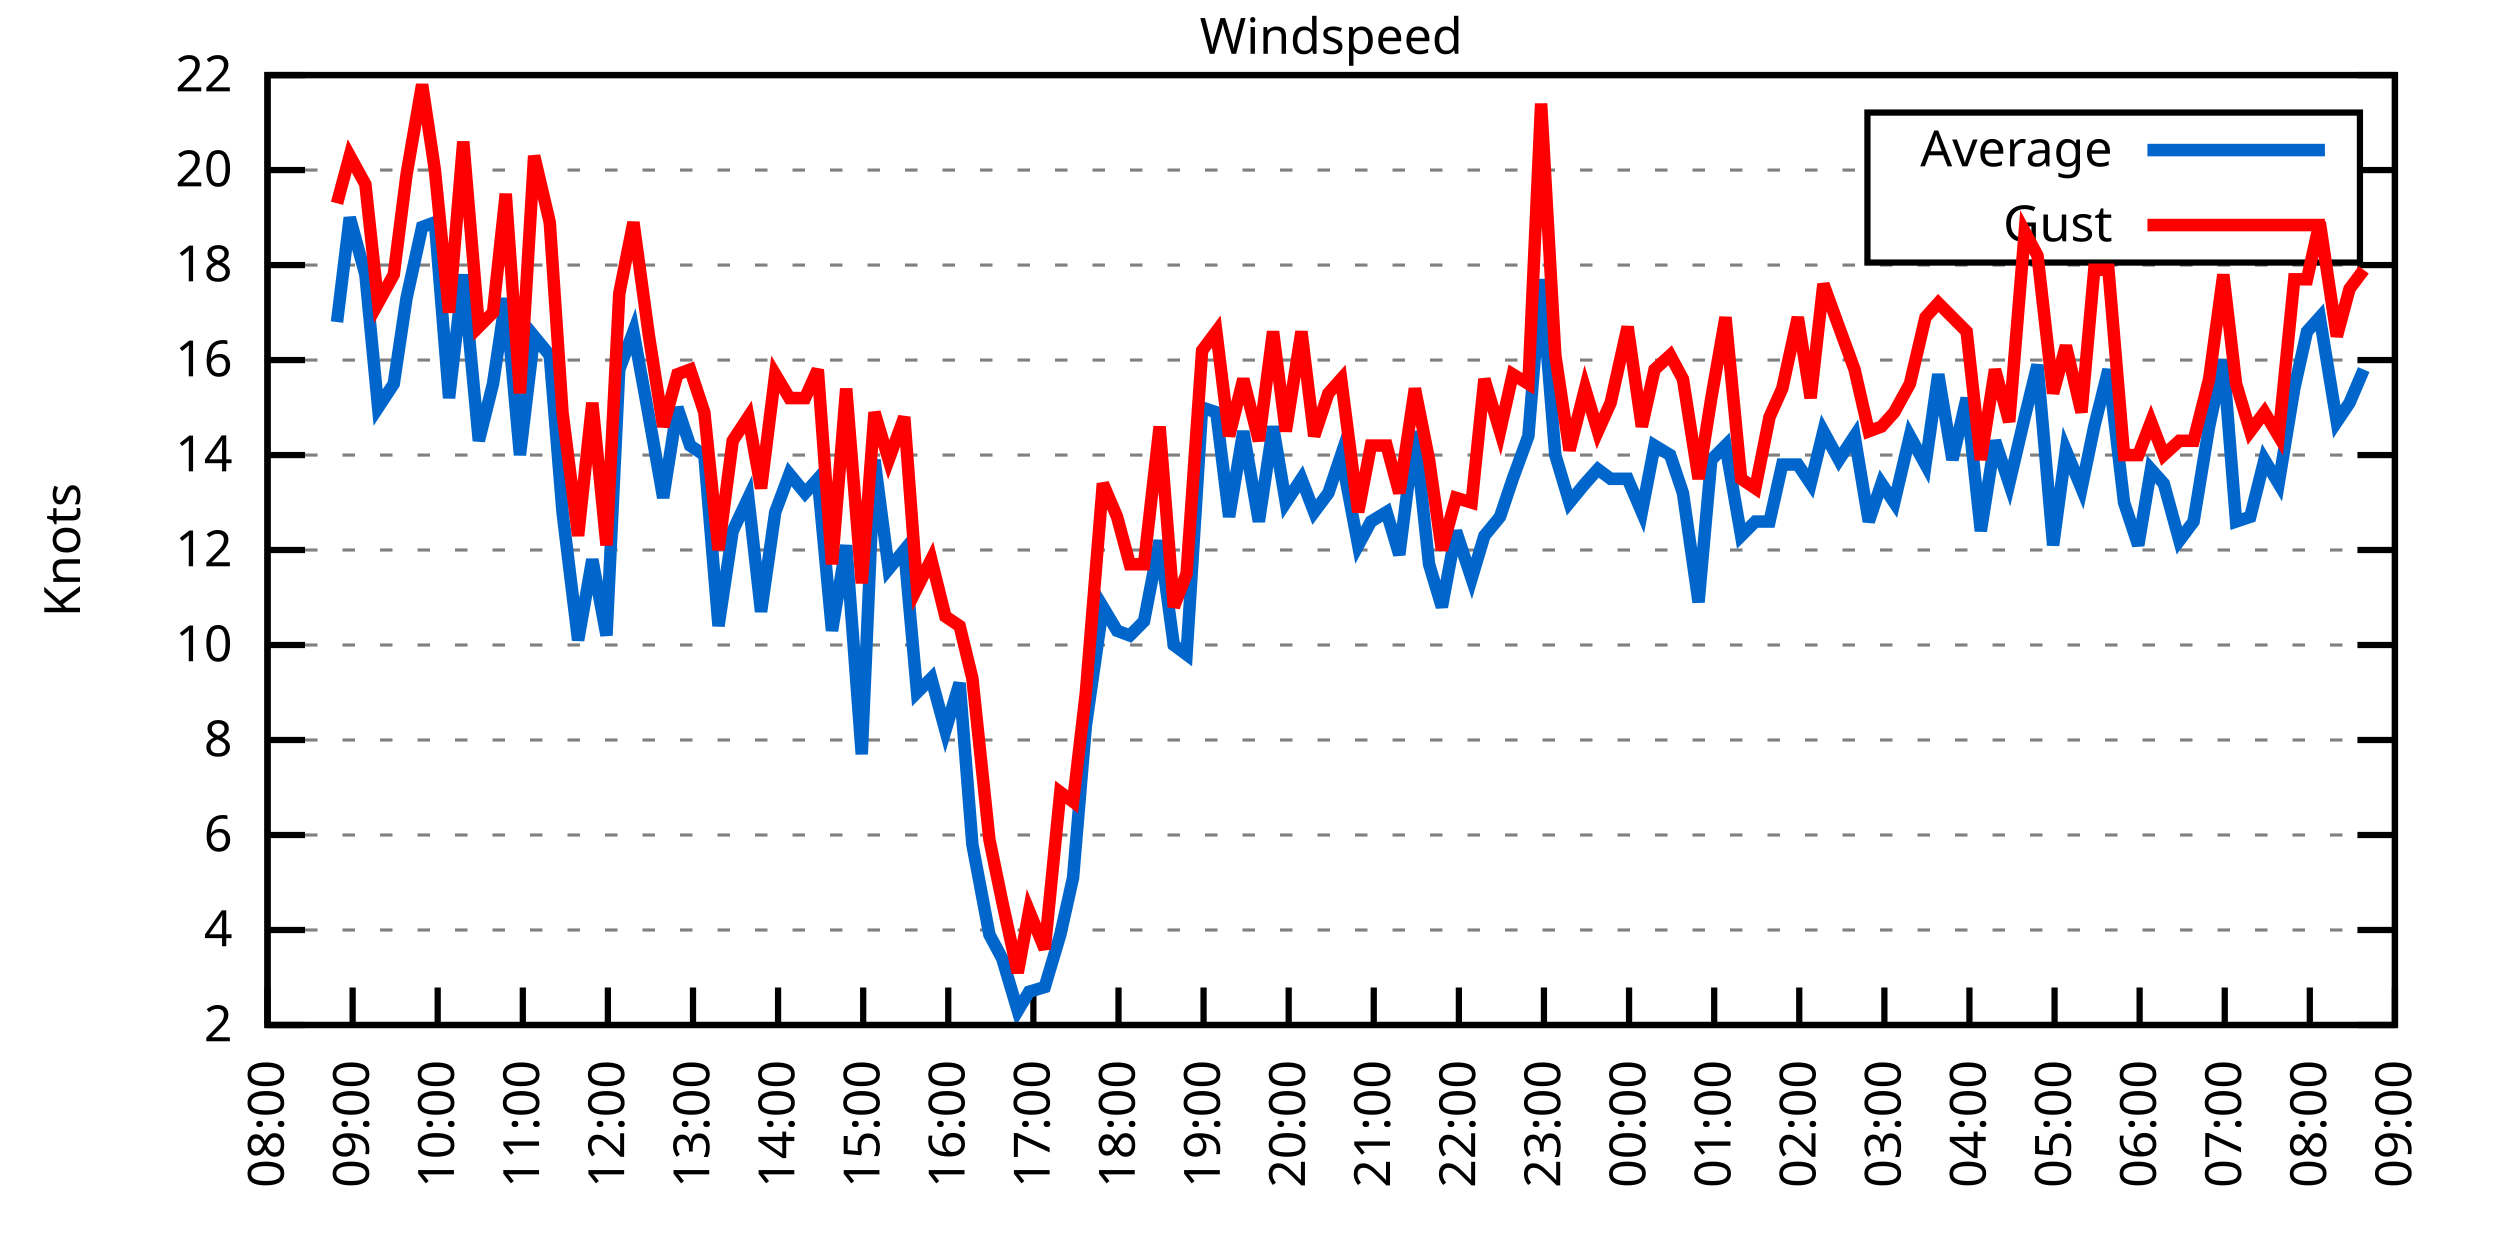
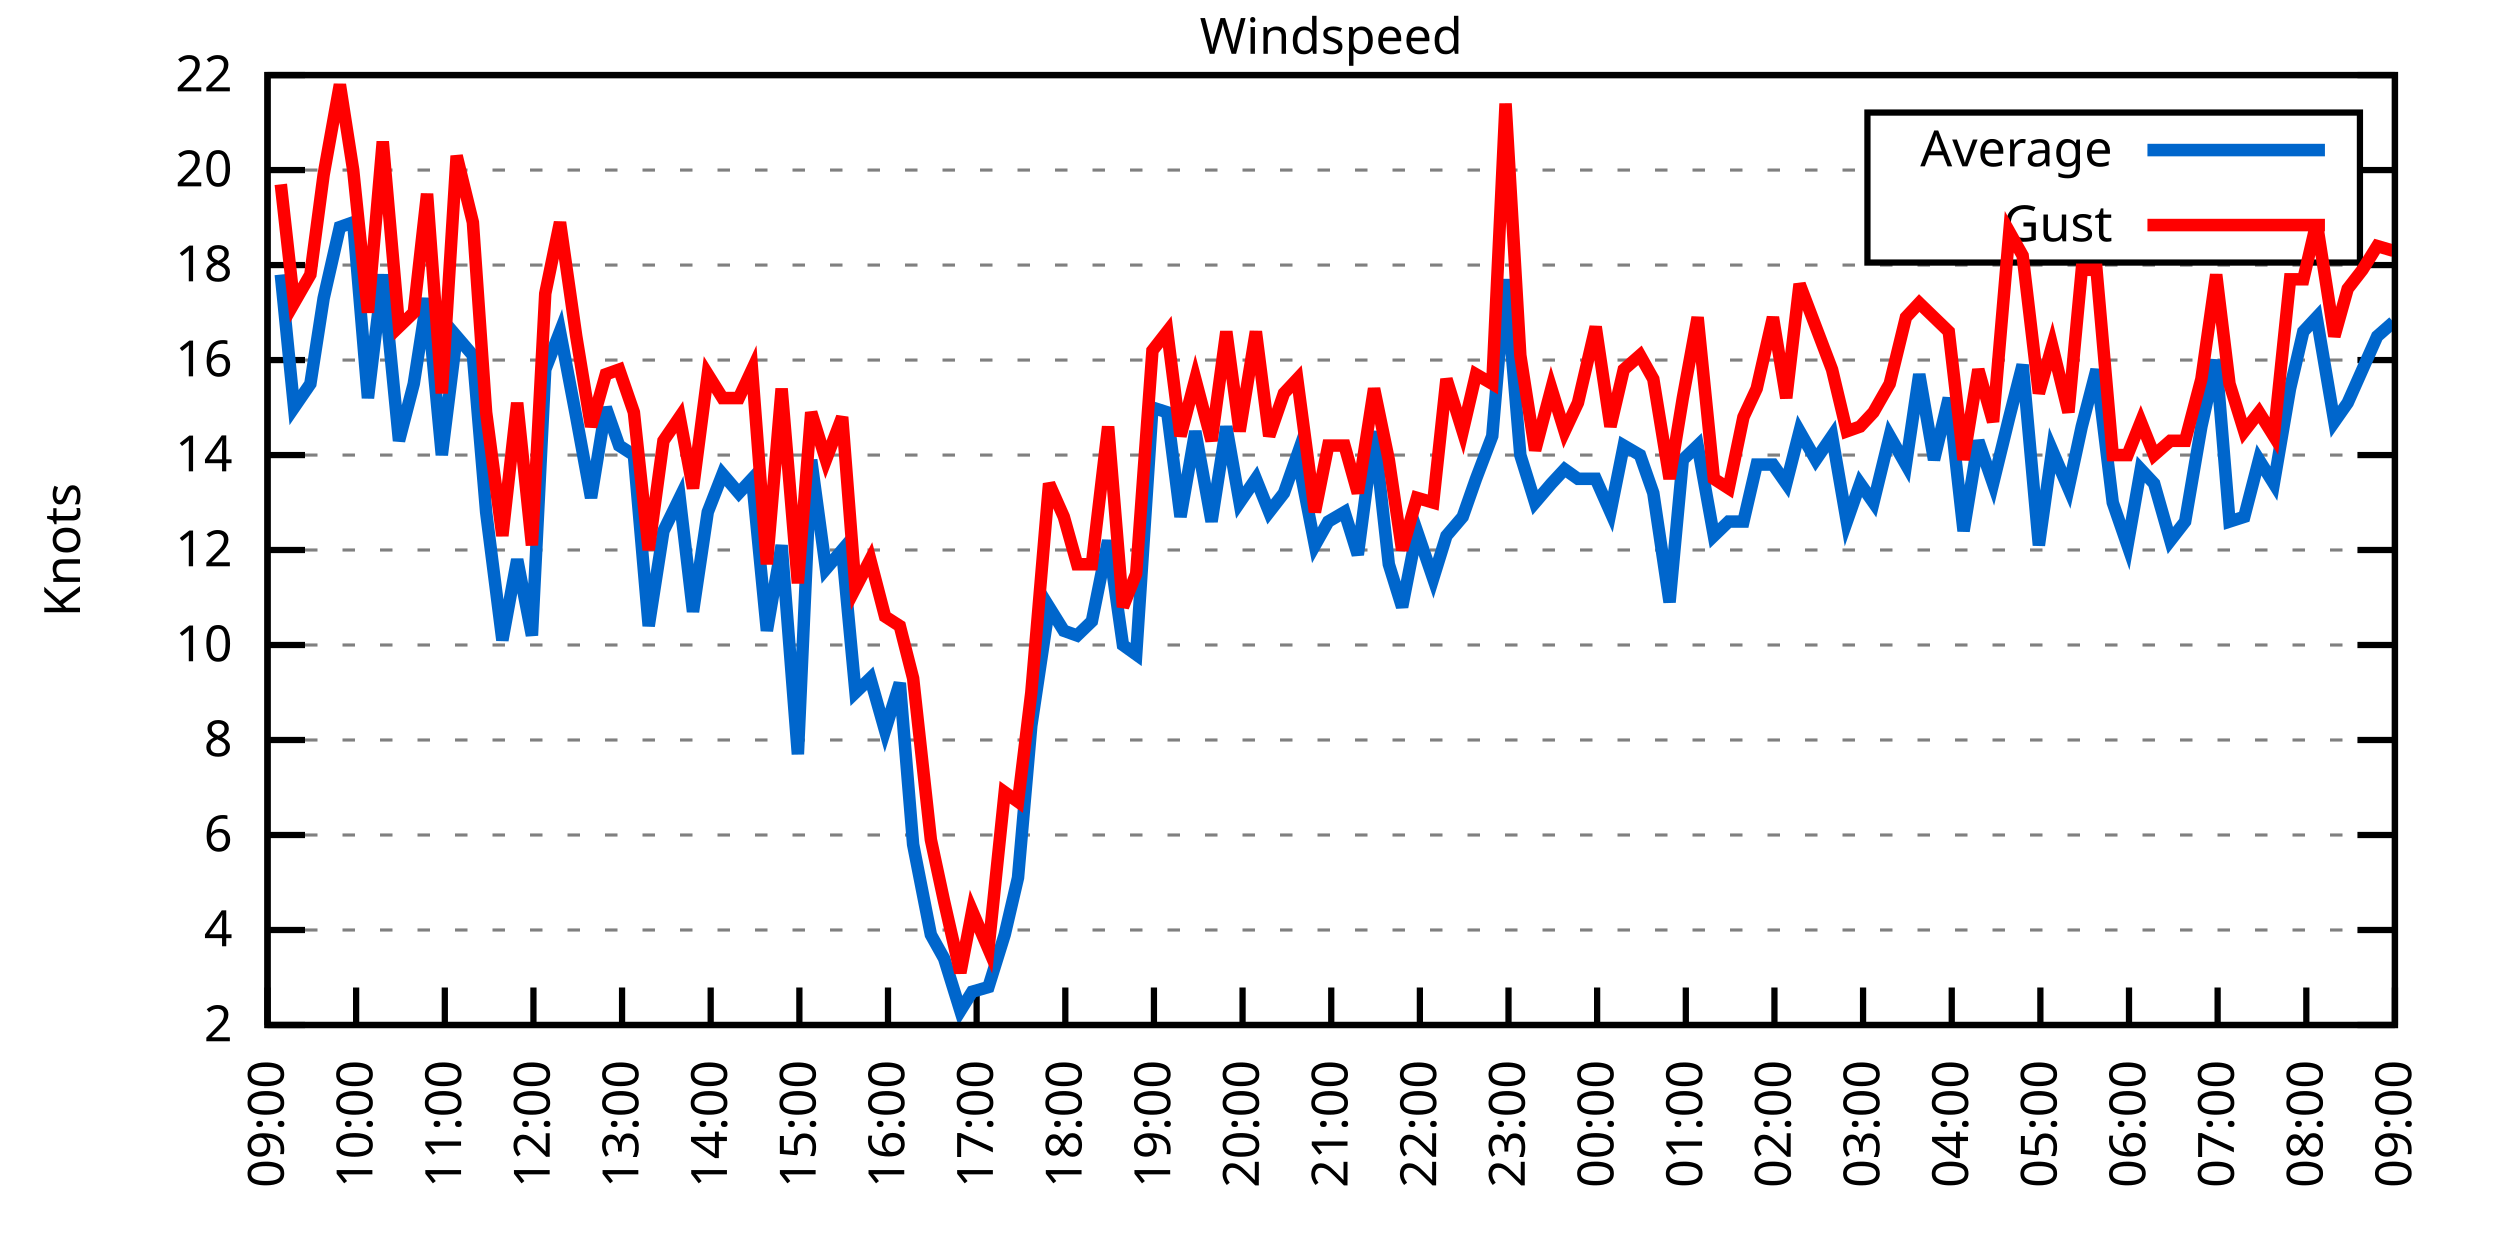
<svg xmlns="http://www.w3.org/2000/svg" xmlns:xlink="http://www.w3.org/1999/xlink" width="400" height="200" viewBox="0 0 400 200">
  <g id="gnuplot_canvas">
    <rect x="0" y="0" width="400" height="200" fill="none" />
    <defs>
      <circle id="gpDot" r="0.5" stroke-width="0.5" stroke="currentColor" />
      <path id="gpPt0" stroke-width="0.333" stroke="currentColor" d="M-1,0 h2 M0,-1 v2" />
      <path id="gpPt1" stroke-width="0.333" stroke="currentColor" d="M-1,-1 L1,1 M1,-1 L-1,1" />
      <path id="gpPt2" stroke-width="0.333" stroke="currentColor" d="M-1,0 L1,0 M0,-1 L0,1 M-1,-1 L1,1 M-1,1 L1,-1" />
      <rect id="gpPt3" stroke-width="0.333" stroke="currentColor" x="-1" y="-1" width="2" height="2" />
      <rect id="gpPt4" stroke-width="0.333" stroke="currentColor" fill="currentColor" x="-1" y="-1" width="2" height="2" />
      <circle id="gpPt5" stroke-width="0.333" stroke="currentColor" cx="0" cy="0" r="1" />
      <use xlink:href="#gpPt5" id="gpPt6" fill="currentColor" stroke="none" />
      <path id="gpPt7" stroke-width="0.333" stroke="currentColor" d="M0,-1.33 L-1.33,0.67 L1.33,0.67 z" />
      <use xlink:href="#gpPt7" id="gpPt8" fill="currentColor" stroke="none" />
      <use xlink:href="#gpPt7" id="gpPt9" stroke="currentColor" transform="rotate(180)" />
      <use xlink:href="#gpPt9" id="gpPt10" fill="currentColor" stroke="none" />
      <use xlink:href="#gpPt3" id="gpPt11" stroke="currentColor" transform="rotate(45)" />
      <use xlink:href="#gpPt11" id="gpPt12" fill="currentColor" stroke="none" />
      <path id="gpPt13" stroke-width="0.333" stroke="currentColor" d="M0,1.330 L1.265,0.411 L0.782,-1.067 L-0.782,-1.076 L-1.265,0.411 z" />
      <use xlink:href="#gpPt13" id="gpPt14" fill="currentColor" stroke="none" />
      <filter id="textbox" filterUnits="objectBoundingBox" x="0" y="0" height="1" width="1">
        <feFlood flood-color="white" flood-opacity="1" result="bgnd" />
        <feComposite in="SourceGraphic" in2="bgnd" operator="atop" />
      </filter>
      <filter id="greybox" filterUnits="objectBoundingBox" x="0" y="0" height="1" width="1">
        <feFlood flood-color="lightgrey" flood-opacity="1" result="grey" />
        <feComposite in="SourceGraphic" in2="grey" operator="atop" />
      </filter>
    </defs>
    <g fill="none" color="white" stroke="currentColor" stroke-width="1.00" stroke-linecap="butt" stroke-linejoin="miter">
</g>
    <g fill="none" color="black" stroke="currentColor" stroke-width="1.00" stroke-linecap="butt" stroke-linejoin="miter">
      <g stroke="none" shape-rendering="crispEdges">
        <polygon fill="rgb(255, 255, 255)" points="42.80,164.00 383.18,164.00 383.18,12.02 42.80,12.02 " />
      </g>
    </g>
    <g fill="none" color="black" stroke="currentColor" stroke-width="1.00" stroke-linecap="butt" stroke-linejoin="miter">
</g>
    <g fill="none" color="black" stroke="black" stroke-width="0.50" stroke-linecap="butt" stroke-linejoin="miter">
</g>
    <g fill="none" color="gray" stroke="currentColor" stroke-width="0.50" stroke-linecap="butt" stroke-linejoin="miter">
      <path stroke="gray" stroke-dasharray="2,4" class="gridline" d="M42.80,164.00 L383.19,164.00  " />
    </g>
    <g fill="none" color="gray" stroke="gray" stroke-width="1.00" stroke-linecap="butt" stroke-linejoin="miter">
</g>
    <g fill="none" color="black" stroke="currentColor" stroke-width="1.00" stroke-linecap="butt" stroke-linejoin="miter">
      <path stroke="black" d="M42.80,164.00 L48.80,164.00 M383.19,164.00 L377.19,164.00  " />
      <g transform="translate(37.20,166.60)" stroke="none" fill="black" font-family="Sans" font-size="8.00" text-anchor="end">
        <text>
          <tspan font-family="Sans"> 2</tspan>
        </text>
      </g>
    </g>
    <g fill="none" color="black" stroke="currentColor" stroke-width="1.00" stroke-linecap="butt" stroke-linejoin="miter">
</g>
    <g fill="none" color="black" stroke="black" stroke-width="0.50" stroke-linecap="butt" stroke-linejoin="miter">
</g>
    <g fill="none" color="gray" stroke="currentColor" stroke-width="0.50" stroke-linecap="butt" stroke-linejoin="miter">
      <path stroke="gray" stroke-dasharray="2,4" class="gridline" d="M42.80,148.80 L383.19,148.80  " />
    </g>
    <g fill="none" color="gray" stroke="gray" stroke-width="1.00" stroke-linecap="butt" stroke-linejoin="miter">
</g>
    <g fill="none" color="black" stroke="currentColor" stroke-width="1.00" stroke-linecap="butt" stroke-linejoin="miter">
      <path stroke="black" d="M42.80,148.80 L48.80,148.80 M383.19,148.80 L377.19,148.80  " />
      <g transform="translate(37.20,151.40)" stroke="none" fill="black" font-family="Sans" font-size="8.00" text-anchor="end">
        <text>
          <tspan font-family="Sans"> 4</tspan>
        </text>
      </g>
    </g>
    <g fill="none" color="black" stroke="currentColor" stroke-width="1.00" stroke-linecap="butt" stroke-linejoin="miter">
</g>
    <g fill="none" color="black" stroke="black" stroke-width="0.50" stroke-linecap="butt" stroke-linejoin="miter">
</g>
    <g fill="none" color="gray" stroke="currentColor" stroke-width="0.50" stroke-linecap="butt" stroke-linejoin="miter">
      <path stroke="gray" stroke-dasharray="2,4" class="gridline" d="M42.80,133.60 L383.19,133.60  " />
    </g>
    <g fill="none" color="gray" stroke="gray" stroke-width="1.00" stroke-linecap="butt" stroke-linejoin="miter">
</g>
    <g fill="none" color="black" stroke="currentColor" stroke-width="1.00" stroke-linecap="butt" stroke-linejoin="miter">
      <path stroke="black" d="M42.80,133.60 L48.80,133.60 M383.19,133.60 L377.19,133.60  " />
      <g transform="translate(37.20,136.20)" stroke="none" fill="black" font-family="Sans" font-size="8.00" text-anchor="end">
        <text>
          <tspan font-family="Sans"> 6</tspan>
        </text>
      </g>
    </g>
    <g fill="none" color="black" stroke="currentColor" stroke-width="1.00" stroke-linecap="butt" stroke-linejoin="miter">
</g>
    <g fill="none" color="black" stroke="black" stroke-width="0.50" stroke-linecap="butt" stroke-linejoin="miter">
</g>
    <g fill="none" color="gray" stroke="currentColor" stroke-width="0.50" stroke-linecap="butt" stroke-linejoin="miter">
      <path stroke="gray" stroke-dasharray="2,4" class="gridline" d="M42.80,118.40 L383.19,118.40  " />
    </g>
    <g fill="none" color="gray" stroke="gray" stroke-width="1.00" stroke-linecap="butt" stroke-linejoin="miter">
</g>
    <g fill="none" color="black" stroke="currentColor" stroke-width="1.00" stroke-linecap="butt" stroke-linejoin="miter">
      <path stroke="black" d="M42.80,118.40 L48.80,118.40 M383.19,118.40 L377.19,118.40  " />
      <g transform="translate(37.20,121.00)" stroke="none" fill="black" font-family="Sans" font-size="8.00" text-anchor="end">
        <text>
          <tspan font-family="Sans"> 8</tspan>
        </text>
      </g>
    </g>
    <g fill="none" color="black" stroke="currentColor" stroke-width="1.00" stroke-linecap="butt" stroke-linejoin="miter">
</g>
    <g fill="none" color="black" stroke="black" stroke-width="0.50" stroke-linecap="butt" stroke-linejoin="miter">
</g>
    <g fill="none" color="gray" stroke="currentColor" stroke-width="0.50" stroke-linecap="butt" stroke-linejoin="miter">
      <path stroke="gray" stroke-dasharray="2,4" class="gridline" d="M42.80,103.20 L383.19,103.20  " />
    </g>
    <g fill="none" color="gray" stroke="gray" stroke-width="1.00" stroke-linecap="butt" stroke-linejoin="miter">
</g>
    <g fill="none" color="black" stroke="currentColor" stroke-width="1.00" stroke-linecap="butt" stroke-linejoin="miter">
      <path stroke="black" d="M42.80,103.20 L48.80,103.20 M383.19,103.20 L377.19,103.20  " />
      <g transform="translate(37.20,105.80)" stroke="none" fill="black" font-family="Sans" font-size="8.00" text-anchor="end">
        <text>
          <tspan font-family="Sans"> 10</tspan>
        </text>
      </g>
    </g>
    <g fill="none" color="black" stroke="currentColor" stroke-width="1.00" stroke-linecap="butt" stroke-linejoin="miter">
</g>
    <g fill="none" color="black" stroke="black" stroke-width="0.50" stroke-linecap="butt" stroke-linejoin="miter">
</g>
    <g fill="none" color="gray" stroke="currentColor" stroke-width="0.50" stroke-linecap="butt" stroke-linejoin="miter">
      <path stroke="gray" stroke-dasharray="2,4" class="gridline" d="M42.80,88.00 L383.19,88.00  " />
    </g>
    <g fill="none" color="gray" stroke="gray" stroke-width="1.00" stroke-linecap="butt" stroke-linejoin="miter">
</g>
    <g fill="none" color="black" stroke="currentColor" stroke-width="1.00" stroke-linecap="butt" stroke-linejoin="miter">
      <path stroke="black" d="M42.80,88.00 L48.80,88.00 M383.19,88.00 L377.19,88.00  " />
      <g transform="translate(37.20,90.60)" stroke="none" fill="black" font-family="Sans" font-size="8.00" text-anchor="end">
        <text>
          <tspan font-family="Sans"> 12</tspan>
        </text>
      </g>
    </g>
    <g fill="none" color="black" stroke="currentColor" stroke-width="1.00" stroke-linecap="butt" stroke-linejoin="miter">
</g>
    <g fill="none" color="black" stroke="black" stroke-width="0.50" stroke-linecap="butt" stroke-linejoin="miter">
</g>
    <g fill="none" color="gray" stroke="currentColor" stroke-width="0.50" stroke-linecap="butt" stroke-linejoin="miter">
      <path stroke="gray" stroke-dasharray="2,4" class="gridline" d="M42.80,72.81 L383.19,72.81  " />
    </g>
    <g fill="none" color="gray" stroke="gray" stroke-width="1.00" stroke-linecap="butt" stroke-linejoin="miter">
</g>
    <g fill="none" color="black" stroke="currentColor" stroke-width="1.00" stroke-linecap="butt" stroke-linejoin="miter">
      <path stroke="black" d="M42.80,72.81 L48.80,72.81 M383.19,72.81 L377.19,72.81  " />
      <g transform="translate(37.20,75.41)" stroke="none" fill="black" font-family="Sans" font-size="8.00" text-anchor="end">
        <text>
          <tspan font-family="Sans"> 14</tspan>
        </text>
      </g>
    </g>
    <g fill="none" color="black" stroke="currentColor" stroke-width="1.00" stroke-linecap="butt" stroke-linejoin="miter">
</g>
    <g fill="none" color="black" stroke="black" stroke-width="0.50" stroke-linecap="butt" stroke-linejoin="miter">
</g>
    <g fill="none" color="gray" stroke="currentColor" stroke-width="0.50" stroke-linecap="butt" stroke-linejoin="miter">
      <path stroke="gray" stroke-dasharray="2,4" class="gridline" d="M42.80,57.61 L383.19,57.61  " />
    </g>
    <g fill="none" color="gray" stroke="gray" stroke-width="1.00" stroke-linecap="butt" stroke-linejoin="miter">
</g>
    <g fill="none" color="black" stroke="currentColor" stroke-width="1.00" stroke-linecap="butt" stroke-linejoin="miter">
      <path stroke="black" d="M42.80,57.61 L48.80,57.61 M383.19,57.61 L377.19,57.61  " />
      <g transform="translate(37.20,60.21)" stroke="none" fill="black" font-family="Sans" font-size="8.00" text-anchor="end">
        <text>
          <tspan font-family="Sans"> 16</tspan>
        </text>
      </g>
    </g>
    <g fill="none" color="black" stroke="currentColor" stroke-width="1.00" stroke-linecap="butt" stroke-linejoin="miter">
</g>
    <g fill="none" color="black" stroke="black" stroke-width="0.50" stroke-linecap="butt" stroke-linejoin="miter">
</g>
    <g fill="none" color="gray" stroke="currentColor" stroke-width="0.50" stroke-linecap="butt" stroke-linejoin="miter">
      <path stroke="gray" stroke-dasharray="2,4" class="gridline" d="M42.80,42.41 L383.19,42.41  " />
    </g>
    <g fill="none" color="gray" stroke="gray" stroke-width="1.00" stroke-linecap="butt" stroke-linejoin="miter">
</g>
    <g fill="none" color="black" stroke="currentColor" stroke-width="1.00" stroke-linecap="butt" stroke-linejoin="miter">
      <path stroke="black" d="M42.80,42.41 L48.80,42.41 M383.19,42.41 L377.19,42.41  " />
      <g transform="translate(37.20,45.01)" stroke="none" fill="black" font-family="Sans" font-size="8.00" text-anchor="end">
        <text>
          <tspan font-family="Sans"> 18</tspan>
        </text>
      </g>
    </g>
    <g fill="none" color="black" stroke="currentColor" stroke-width="1.00" stroke-linecap="butt" stroke-linejoin="miter">
</g>
    <g fill="none" color="black" stroke="black" stroke-width="0.50" stroke-linecap="butt" stroke-linejoin="miter">
</g>
    <g fill="none" color="gray" stroke="currentColor" stroke-width="0.50" stroke-linecap="butt" stroke-linejoin="miter">
      <path stroke="gray" stroke-dasharray="2,4" class="gridline" d="M42.80,27.21 L298.79,27.21 M377.59,27.21 L383.19,27.21  " />
    </g>
    <g fill="none" color="gray" stroke="gray" stroke-width="1.00" stroke-linecap="butt" stroke-linejoin="miter">
</g>
    <g fill="none" color="black" stroke="currentColor" stroke-width="1.00" stroke-linecap="butt" stroke-linejoin="miter">
      <path stroke="black" d="M42.80,27.21 L48.80,27.21 M383.19,27.21 L377.19,27.21  " />
      <g transform="translate(37.20,29.81)" stroke="none" fill="black" font-family="Sans" font-size="8.00" text-anchor="end">
        <text>
          <tspan font-family="Sans"> 20</tspan>
        </text>
      </g>
    </g>
    <g fill="none" color="black" stroke="currentColor" stroke-width="1.00" stroke-linecap="butt" stroke-linejoin="miter">
</g>
    <g fill="none" color="black" stroke="black" stroke-width="0.50" stroke-linecap="butt" stroke-linejoin="miter">
</g>
    <g fill="none" color="gray" stroke="currentColor" stroke-width="0.50" stroke-linecap="butt" stroke-linejoin="miter">
      <path stroke="gray" stroke-dasharray="2,4" class="gridline" d="M42.80,12.01 L383.19,12.01  " />
    </g>
    <g fill="none" color="gray" stroke="gray" stroke-width="1.00" stroke-linecap="butt" stroke-linejoin="miter">
</g>
    <g fill="none" color="black" stroke="currentColor" stroke-width="1.00" stroke-linecap="butt" stroke-linejoin="miter">
      <path stroke="black" d="M42.80,12.01 L48.80,12.01 M383.19,12.01 L377.19,12.01  " />
      <g transform="translate(37.20,14.61)" stroke="none" fill="black" font-family="Sans" font-size="8.00" text-anchor="end">
        <text>
          <tspan font-family="Sans"> 22</tspan>
        </text>
      </g>
    </g>
    <g fill="none" color="black" stroke="currentColor" stroke-width="1.00" stroke-linecap="butt" stroke-linejoin="miter">
      <path stroke="black" d="M42.80,164.00 L42.80,158.00  " />
      <g transform="translate(45.40,169.60) rotate(270.00)" stroke="none" fill="black" font-family="Sans" font-size="8.00" text-anchor="end">
        <text>
-           <tspan font-family="Sans">08:00</tspan>
-         </text>
-       </g>
-     </g>
-     <g fill="none" color="black" stroke="currentColor" stroke-width="1.00" stroke-linecap="butt" stroke-linejoin="miter">
-       <path stroke="black" d="M56.42,164.00 L56.42,158.00  " />
-       <g transform="translate(59.02,169.60) rotate(270.00)" stroke="none" fill="black" font-family="Sans" font-size="8.00" text-anchor="end">
-         <text>
          <tspan font-family="Sans">09:00</tspan>
        </text>
      </g>
    </g>
    <g fill="none" color="black" stroke="currentColor" stroke-width="1.00" stroke-linecap="butt" stroke-linejoin="miter">
-       <path stroke="black" d="M70.03,164.00 L70.03,158.00  " />
-       <g transform="translate(72.63,169.60) rotate(270.00)" stroke="none" fill="black" font-family="Sans" font-size="8.00" text-anchor="end">
+       <path stroke="black" d="M56.98,164.00 L56.98,158.00  " />
+       <g transform="translate(59.58,169.60) rotate(270.00)" stroke="none" fill="black" font-family="Sans" font-size="8.00" text-anchor="end">
        <text>
          <tspan font-family="Sans">10:00</tspan>
        </text>
      </g>
    </g>
    <g fill="none" color="black" stroke="currentColor" stroke-width="1.00" stroke-linecap="butt" stroke-linejoin="miter">
-       <path stroke="black" d="M83.65,164.00 L83.65,158.00  " />
-       <g transform="translate(86.25,169.60) rotate(270.00)" stroke="none" fill="black" font-family="Sans" font-size="8.00" text-anchor="end">
+       <path stroke="black" d="M71.17,164.00 L71.17,158.00  " />
+       <g transform="translate(73.77,169.60) rotate(270.00)" stroke="none" fill="black" font-family="Sans" font-size="8.00" text-anchor="end">
        <text>
          <tspan font-family="Sans">11:00</tspan>
        </text>
      </g>
    </g>
    <g fill="none" color="black" stroke="currentColor" stroke-width="1.00" stroke-linecap="butt" stroke-linejoin="miter">
-       <path stroke="black" d="M97.26,164.00 L97.26,158.00  " />
-       <g transform="translate(99.86,169.60) rotate(270.00)" stroke="none" fill="black" font-family="Sans" font-size="8.00" text-anchor="end">
+       <path stroke="black" d="M85.35,164.00 L85.35,158.00  " />
+       <g transform="translate(87.95,169.60) rotate(270.00)" stroke="none" fill="black" font-family="Sans" font-size="8.00" text-anchor="end">
        <text>
          <tspan font-family="Sans">12:00</tspan>
        </text>
      </g>
    </g>
    <g fill="none" color="black" stroke="currentColor" stroke-width="1.00" stroke-linecap="butt" stroke-linejoin="miter">
-       <path stroke="black" d="M110.88,164.00 L110.88,158.00  " />
-       <g transform="translate(113.48,169.60) rotate(270.00)" stroke="none" fill="black" font-family="Sans" font-size="8.00" text-anchor="end">
+       <path stroke="black" d="M99.53,164.00 L99.53,158.00  " />
+       <g transform="translate(102.13,169.60) rotate(270.00)" stroke="none" fill="black" font-family="Sans" font-size="8.00" text-anchor="end">
        <text>
          <tspan font-family="Sans">13:00</tspan>
        </text>
      </g>
    </g>
    <g fill="none" color="black" stroke="currentColor" stroke-width="1.00" stroke-linecap="butt" stroke-linejoin="miter">
-       <path stroke="black" d="M124.49,164.00 L124.49,158.00  " />
-       <g transform="translate(127.09,169.60) rotate(270.00)" stroke="none" fill="black" font-family="Sans" font-size="8.00" text-anchor="end">
+       <path stroke="black" d="M113.71,164.00 L113.71,158.00  " />
+       <g transform="translate(116.31,169.60) rotate(270.00)" stroke="none" fill="black" font-family="Sans" font-size="8.00" text-anchor="end">
        <text>
          <tspan font-family="Sans">14:00</tspan>
        </text>
      </g>
    </g>
    <g fill="none" color="black" stroke="currentColor" stroke-width="1.00" stroke-linecap="butt" stroke-linejoin="miter">
-       <path stroke="black" d="M138.11,164.00 L138.11,158.00  " />
-       <g transform="translate(140.71,169.60) rotate(270.00)" stroke="none" fill="black" font-family="Sans" font-size="8.00" text-anchor="end">
+       <path stroke="black" d="M127.90,164.00 L127.90,158.00  " />
+       <g transform="translate(130.50,169.60) rotate(270.00)" stroke="none" fill="black" font-family="Sans" font-size="8.00" text-anchor="end">
        <text>
          <tspan font-family="Sans">15:00</tspan>
        </text>
      </g>
    </g>
    <g fill="none" color="black" stroke="currentColor" stroke-width="1.00" stroke-linecap="butt" stroke-linejoin="miter">
-       <path stroke="black" d="M151.72,164.00 L151.72,158.00  " />
-       <g transform="translate(154.32,169.60) rotate(270.00)" stroke="none" fill="black" font-family="Sans" font-size="8.00" text-anchor="end">
+       <path stroke="black" d="M142.08,164.00 L142.08,158.00  " />
+       <g transform="translate(144.68,169.60) rotate(270.00)" stroke="none" fill="black" font-family="Sans" font-size="8.00" text-anchor="end">
        <text>
          <tspan font-family="Sans">16:00</tspan>
        </text>
      </g>
    </g>
    <g fill="none" color="black" stroke="currentColor" stroke-width="1.00" stroke-linecap="butt" stroke-linejoin="miter">
-       <path stroke="black" d="M165.34,164.00 L165.34,158.00  " />
-       <g transform="translate(167.94,169.60) rotate(270.00)" stroke="none" fill="black" font-family="Sans" font-size="8.00" text-anchor="end">
+       <path stroke="black" d="M156.26,164.00 L156.26,158.00  " />
+       <g transform="translate(158.86,169.60) rotate(270.00)" stroke="none" fill="black" font-family="Sans" font-size="8.00" text-anchor="end">
        <text>
          <tspan font-family="Sans">17:00</tspan>
        </text>
      </g>
    </g>
    <g fill="none" color="black" stroke="currentColor" stroke-width="1.00" stroke-linecap="butt" stroke-linejoin="miter">
-       <path stroke="black" d="M178.96,164.00 L178.96,158.00  " />
-       <g transform="translate(181.56,169.60) rotate(270.00)" stroke="none" fill="black" font-family="Sans" font-size="8.00" text-anchor="end">
+       <path stroke="black" d="M170.45,164.00 L170.45,158.00  " />
+       <g transform="translate(173.05,169.60) rotate(270.00)" stroke="none" fill="black" font-family="Sans" font-size="8.00" text-anchor="end">
        <text>
          <tspan font-family="Sans">18:00</tspan>
        </text>
      </g>
    </g>
    <g fill="none" color="black" stroke="currentColor" stroke-width="1.00" stroke-linecap="butt" stroke-linejoin="miter">
-       <path stroke="black" d="M192.57,164.00 L192.57,158.00  " />
-       <g transform="translate(195.17,169.60) rotate(270.00)" stroke="none" fill="black" font-family="Sans" font-size="8.00" text-anchor="end">
+       <path stroke="black" d="M184.63,164.00 L184.63,158.00  " />
+       <g transform="translate(187.23,169.60) rotate(270.00)" stroke="none" fill="black" font-family="Sans" font-size="8.00" text-anchor="end">
        <text>
          <tspan font-family="Sans">19:00</tspan>
        </text>
      </g>
    </g>
    <g fill="none" color="black" stroke="currentColor" stroke-width="1.00" stroke-linecap="butt" stroke-linejoin="miter">
-       <path stroke="black" d="M206.19,164.00 L206.19,158.00  " />
-       <g transform="translate(208.79,169.60) rotate(270.00)" stroke="none" fill="black" font-family="Sans" font-size="8.00" text-anchor="end">
+       <path stroke="black" d="M198.81,164.00 L198.81,158.00  " />
+       <g transform="translate(201.41,169.60) rotate(270.00)" stroke="none" fill="black" font-family="Sans" font-size="8.00" text-anchor="end">
        <text>
          <tspan font-family="Sans">20:00</tspan>
        </text>
      </g>
    </g>
    <g fill="none" color="black" stroke="currentColor" stroke-width="1.00" stroke-linecap="butt" stroke-linejoin="miter">
-       <path stroke="black" d="M219.80,164.00 L219.80,158.00  " />
-       <g transform="translate(222.40,169.60) rotate(270.00)" stroke="none" fill="black" font-family="Sans" font-size="8.00" text-anchor="end">
+       <path stroke="black" d="M213.00,164.00 L213.00,158.00  " />
+       <g transform="translate(215.60,169.60) rotate(270.00)" stroke="none" fill="black" font-family="Sans" font-size="8.00" text-anchor="end">
        <text>
          <tspan font-family="Sans">21:00</tspan>
        </text>
      </g>
    </g>
    <g fill="none" color="black" stroke="currentColor" stroke-width="1.00" stroke-linecap="butt" stroke-linejoin="miter">
-       <path stroke="black" d="M233.42,164.00 L233.42,158.00  " />
-       <g transform="translate(236.02,169.60) rotate(270.00)" stroke="none" fill="black" font-family="Sans" font-size="8.00" text-anchor="end">
+       <path stroke="black" d="M227.18,164.00 L227.18,158.00  " />
+       <g transform="translate(229.78,169.60) rotate(270.00)" stroke="none" fill="black" font-family="Sans" font-size="8.00" text-anchor="end">
        <text>
          <tspan font-family="Sans">22:00</tspan>
        </text>
      </g>
    </g>
    <g fill="none" color="black" stroke="currentColor" stroke-width="1.00" stroke-linecap="butt" stroke-linejoin="miter">
-       <path stroke="black" d="M247.03,164.00 L247.03,158.00  " />
-       <g transform="translate(249.63,169.60) rotate(270.00)" stroke="none" fill="black" font-family="Sans" font-size="8.00" text-anchor="end">
+       <path stroke="black" d="M241.36,164.00 L241.36,158.00  " />
+       <g transform="translate(243.96,169.60) rotate(270.00)" stroke="none" fill="black" font-family="Sans" font-size="8.00" text-anchor="end">
        <text>
          <tspan font-family="Sans">23:00</tspan>
        </text>
      </g>
    </g>
    <g fill="none" color="black" stroke="currentColor" stroke-width="1.00" stroke-linecap="butt" stroke-linejoin="miter">
-       <path stroke="black" d="M260.65,164.00 L260.65,158.00  " />
-       <g transform="translate(263.25,169.60) rotate(270.00)" stroke="none" fill="black" font-family="Sans" font-size="8.00" text-anchor="end">
+       <path stroke="black" d="M255.54,164.00 L255.54,158.00  " />
+       <g transform="translate(258.14,169.60) rotate(270.00)" stroke="none" fill="black" font-family="Sans" font-size="8.00" text-anchor="end">
        <text>
          <tspan font-family="Sans">00:00</tspan>
        </text>
      </g>
    </g>
    <g fill="none" color="black" stroke="currentColor" stroke-width="1.00" stroke-linecap="butt" stroke-linejoin="miter">
-       <path stroke="black" d="M274.27,164.00 L274.27,158.00  " />
-       <g transform="translate(276.87,169.60) rotate(270.00)" stroke="none" fill="black" font-family="Sans" font-size="8.00" text-anchor="end">
+       <path stroke="black" d="M269.73,164.00 L269.73,158.00  " />
+       <g transform="translate(272.33,169.60) rotate(270.00)" stroke="none" fill="black" font-family="Sans" font-size="8.00" text-anchor="end">
        <text>
          <tspan font-family="Sans">01:00</tspan>
        </text>
      </g>
    </g>
    <g fill="none" color="black" stroke="currentColor" stroke-width="1.00" stroke-linecap="butt" stroke-linejoin="miter">
-       <path stroke="black" d="M287.88,164.00 L287.88,158.00  " />
-       <g transform="translate(290.48,169.60) rotate(270.00)" stroke="none" fill="black" font-family="Sans" font-size="8.00" text-anchor="end">
+       <path stroke="black" d="M283.91,164.00 L283.91,158.00  " />
+       <g transform="translate(286.51,169.60) rotate(270.00)" stroke="none" fill="black" font-family="Sans" font-size="8.00" text-anchor="end">
        <text>
          <tspan font-family="Sans">02:00</tspan>
        </text>
      </g>
    </g>
    <g fill="none" color="black" stroke="currentColor" stroke-width="1.00" stroke-linecap="butt" stroke-linejoin="miter">
-       <path stroke="black" d="M301.50,164.00 L301.50,158.00  " />
-       <g transform="translate(304.10,169.60) rotate(270.00)" stroke="none" fill="black" font-family="Sans" font-size="8.00" text-anchor="end">
+       <path stroke="black" d="M298.09,164.00 L298.09,158.00  " />
+       <g transform="translate(300.69,169.60) rotate(270.00)" stroke="none" fill="black" font-family="Sans" font-size="8.00" text-anchor="end">
        <text>
          <tspan font-family="Sans">03:00</tspan>
        </text>
      </g>
    </g>
    <g fill="none" color="black" stroke="currentColor" stroke-width="1.00" stroke-linecap="butt" stroke-linejoin="miter">
-       <path stroke="black" d="M315.11,164.00 L315.11,158.00  " />
-       <g transform="translate(317.71,169.60) rotate(270.00)" stroke="none" fill="black" font-family="Sans" font-size="8.00" text-anchor="end">
+       <path stroke="black" d="M312.28,164.00 L312.28,158.00  " />
+       <g transform="translate(314.88,169.60) rotate(270.00)" stroke="none" fill="black" font-family="Sans" font-size="8.00" text-anchor="end">
        <text>
          <tspan font-family="Sans">04:00</tspan>
        </text>
      </g>
    </g>
    <g fill="none" color="black" stroke="currentColor" stroke-width="1.00" stroke-linecap="butt" stroke-linejoin="miter">
-       <path stroke="black" d="M328.73,164.00 L328.73,158.00  " />
-       <g transform="translate(331.33,169.60) rotate(270.00)" stroke="none" fill="black" font-family="Sans" font-size="8.00" text-anchor="end">
+       <path stroke="black" d="M326.46,164.00 L326.46,158.00  " />
+       <g transform="translate(329.06,169.60) rotate(270.00)" stroke="none" fill="black" font-family="Sans" font-size="8.00" text-anchor="end">
        <text>
          <tspan font-family="Sans">05:00</tspan>
        </text>
      </g>
    </g>
    <g fill="none" color="black" stroke="currentColor" stroke-width="1.00" stroke-linecap="butt" stroke-linejoin="miter">
-       <path stroke="black" d="M342.34,164.00 L342.34,158.00  " />
-       <g transform="translate(344.94,169.60) rotate(270.00)" stroke="none" fill="black" font-family="Sans" font-size="8.00" text-anchor="end">
+       <path stroke="black" d="M340.64,164.00 L340.64,158.00  " />
+       <g transform="translate(343.24,169.60) rotate(270.00)" stroke="none" fill="black" font-family="Sans" font-size="8.00" text-anchor="end">
        <text>
          <tspan font-family="Sans">06:00</tspan>
        </text>
      </g>
    </g>
    <g fill="none" color="black" stroke="currentColor" stroke-width="1.00" stroke-linecap="butt" stroke-linejoin="miter">
-       <path stroke="black" d="M355.96,164.00 L355.96,158.00  " />
-       <g transform="translate(358.56,169.60) rotate(270.00)" stroke="none" fill="black" font-family="Sans" font-size="8.00" text-anchor="end">
+       <path stroke="black" d="M354.82,164.00 L354.82,158.00  " />
+       <g transform="translate(357.42,169.60) rotate(270.00)" stroke="none" fill="black" font-family="Sans" font-size="8.00" text-anchor="end">
        <text>
          <tspan font-family="Sans">07:00</tspan>
        </text>
      </g>
    </g>
    <g fill="none" color="black" stroke="currentColor" stroke-width="1.00" stroke-linecap="butt" stroke-linejoin="miter">
-       <path stroke="black" d="M369.57,164.00 L369.57,158.00  " />
-       <g transform="translate(372.17,169.60) rotate(270.00)" stroke="none" fill="black" font-family="Sans" font-size="8.00" text-anchor="end">
+       <path stroke="black" d="M369.01,164.00 L369.01,158.00  " />
+       <g transform="translate(371.61,169.60) rotate(270.00)" stroke="none" fill="black" font-family="Sans" font-size="8.00" text-anchor="end">
        <text>
          <tspan font-family="Sans">08:00</tspan>
        </text>
      </g>
    </g>
    <g fill="none" color="black" stroke="currentColor" stroke-width="1.00" stroke-linecap="butt" stroke-linejoin="miter">
      <path stroke="black" d="M383.19,164.00 L383.19,158.00  " />
      <g transform="translate(385.79,169.60) rotate(270.00)" stroke="none" fill="black" font-family="Sans" font-size="8.00" text-anchor="end">
        <text>
          <tspan font-family="Sans">09:00</tspan>
        </text>
      </g>
    </g>
    <g fill="none" color="black" stroke="currentColor" stroke-width="1.00" stroke-linecap="butt" stroke-linejoin="miter">
</g>
    <g fill="none" color="black" stroke="currentColor" stroke-width="1.00" stroke-linecap="butt" stroke-linejoin="miter">
      <path stroke="black" d="M42.80,12.01 L42.80,164.00 L383.19,164.00 L383.19,12.01 L42.80,12.01 Z  " />
    </g>
    <g fill="none" color="black" stroke="currentColor" stroke-width="1.00" stroke-linecap="butt" stroke-linejoin="miter">
</g>
    <g fill="none" color="black" stroke="currentColor" stroke-width="1.00" stroke-linecap="butt" stroke-linejoin="miter">
      <path stroke="black" d="M298.79,42.01 L298.79,18.01 L377.59,18.01 L377.59,42.01 L298.79,42.01 Z  " />
    </g>
    <g id="Windspeed_plot_1">
      <g fill="none" color="white" stroke="black" stroke-width="2.00" stroke-linecap="butt" stroke-linejoin="miter">
</g>
      <g fill="none" color="black" stroke="currentColor" stroke-width="2.00" stroke-linecap="butt" stroke-linejoin="miter">
        <g transform="translate(337.99,26.61)" stroke="none" fill="black" font-family="Sans" font-size="8.00" text-anchor="end">
          <text>
            <tspan font-family="Sans">Average</tspan>
          </text>
        </g>
      </g>
      <g fill="none" color="black" stroke="currentColor" stroke-width="2.00" stroke-linecap="butt" stroke-linejoin="miter">
-         <path stroke="rgb(  0, 102, 204)" d="M343.59,24.01 L371.99,24.01 M53.92,51.53 L55.96,34.81 L58.46,43.93 L60.50,65.21 L63.00,61.41 L65.04,47.73   L67.54,36.33 L69.58,35.57 L71.85,63.69 L74.12,43.93 L76.61,70.53 L78.88,61.41 L80.92,47.73 L83.19,72.81   L85.46,53.81 L87.96,56.85 L90.00,81.93 L92.50,102.44 L94.77,89.52 L97.04,101.68 L99.08,59.13 L101.35,53.05   L103.84,66.73 L106.11,79.65 L108.38,65.21 L110.42,71.29 L112.69,72.81 L114.96,100.16 L117.23,84.97 L119.73,79.65   L121.77,97.88 L124.04,81.93 L126.31,75.85 L128.81,78.89 L130.85,76.61 L133.12,100.92 L135.39,87.25 L137.88,120.68   L139.92,73.57 L142.19,91.04 L144.69,88.00 L146.73,110.80 L149.00,108.52 L151.27,116.88 L153.54,109.28 L155.58,135.12   L158.31,149.56 L160.35,153.36 L162.84,161.72 L164.66,158.68 L167.16,157.92 L169.65,149.56 L171.69,140.44 L173.74,116.12   L176.46,97.12 L178.73,100.92 L180.77,101.68 L183.04,99.40 L185.54,86.49 L187.81,103.20 L189.85,104.72 L192.34,65.21   L194.61,65.97 L196.66,82.69 L198.93,69.01 L201.42,83.45 L203.69,68.25 L205.73,80.41 L208.23,76.61 L210.27,81.93   L212.54,78.89 L214.58,72.81 L217.31,87.25 L219.35,83.45 L221.85,81.93 L223.89,88.76 L226.38,69.01 L228.65,90.28   L230.70,97.12 L232.96,84.97 L235.46,92.56 L237.50,85.73 L240.00,82.69 L242.04,76.61 L244.54,69.77 L246.58,44.69   L248.85,72.81 L251.12,80.41 L253.61,77.37 L255.66,75.09 L257.70,76.61 L260.42,76.61 L262.69,81.93 L264.73,71.29   L267.23,72.81 L269.27,78.89 L271.77,96.36 L273.81,73.57 L276.08,71.29 L278.58,85.73 L280.85,83.45 L283.12,83.45   L285.16,74.33 L287.65,74.33 L289.70,77.37 L291.74,69.01 L294.23,73.57 L296.73,69.77 L299.00,83.45 L301.04,77.37   L303.08,80.41 L305.58,69.77 L308.08,74.33 L310.12,59.89 L312.39,73.57 L314.66,63.69 L316.93,84.97 L319.20,70.53   L321.47,77.37 L323.96,66.73 L326.00,58.37 L328.50,87.25 L330.54,72.05 L333.04,78.13 L335.08,68.25 L337.35,59.13   L339.85,80.41 L342.12,87.25 L344.16,75.09 L346.20,77.37 L348.70,86.49 L350.97,83.45 L353.46,68.25 L355.73,57.61   L357.77,83.45 L360.04,82.69 L362.31,73.57 L364.58,77.37 L367.08,62.17 L369.12,53.05 L371.16,50.77 L373.89,67.49   L375.93,64.45 L378.20,59.13  " />
+         <path stroke="rgb(  0, 102, 204)" d="M343.59,24.01 L371.99,24.01 M44.93,43.93 L47.05,65.21 L49.66,61.41 L51.78,47.73 L54.38,36.33 L56.51,35.57   L58.87,63.69 L61.24,43.93 L63.84,70.53 L66.20,61.41 L68.33,47.73 L70.69,72.81 L73.06,53.81 L75.66,56.85   L77.78,81.93 L80.38,102.44 L82.75,89.52 L85.11,101.68 L87.24,59.13 L89.60,53.05 L92.20,66.73 L94.57,79.65   L96.93,65.21 L99.06,71.29 L101.42,72.81 L103.79,100.16 L106.15,84.97 L108.75,79.65 L110.88,97.88 L113.24,81.93   L115.61,75.85 L118.21,78.89 L120.33,76.61 L122.70,100.92 L125.06,87.25 L127.66,120.68 L129.79,73.57 L132.15,91.04   L134.75,88.00 L136.88,110.80 L139.24,108.52 L141.61,116.88 L143.97,109.28 L146.10,135.12 L148.94,149.56 L151.06,153.36   L153.66,161.72 L155.55,158.68 L158.15,157.92 L160.75,149.56 L162.88,140.44 L165.01,116.12 L167.85,97.12 L170.21,100.92   L172.34,101.68 L174.70,99.40 L177.30,86.49 L179.67,103.20 L181.79,104.72 L184.39,65.21 L186.76,65.97 L188.88,82.69   L191.25,69.01 L193.85,83.45 L196.21,68.25 L198.34,80.41 L200.94,76.61 L203.07,81.93 L205.43,78.89 L207.56,72.81   L210.39,87.25 L212.52,83.45 L215.12,81.93 L217.25,88.76 L219.85,69.01 L222.21,90.28 L224.34,97.12 L226.71,84.97   L229.31,92.56 L231.43,85.73 L234.03,82.69 L236.16,76.61 L238.76,69.77 L240.89,44.69 L243.25,72.81 L245.62,80.41   L248.22,77.37 L250.34,75.09 L252.47,76.61 L255.31,76.61 L257.67,81.93 L259.80,71.29 L262.40,72.81 L264.53,78.89   L267.13,96.36 L269.25,73.57 L271.62,71.29 L274.22,85.73 L276.58,83.45 L278.95,83.45 L281.07,74.33 L283.67,74.33   L285.80,77.37 L287.93,69.01 L290.53,73.57 L293.13,69.77 L295.49,83.45 L297.62,77.37 L299.75,80.41 L302.35,69.77   L304.95,74.33 L307.08,59.89 L309.44,73.57 L311.80,63.69 L314.17,84.97 L316.53,70.53 L318.89,77.37 L321.49,66.73   L323.62,58.37 L326.22,87.25 L328.35,72.05 L330.95,78.13 L333.08,68.25 L335.44,59.13 L338.04,80.41 L340.40,87.25   L342.53,75.09 L344.66,77.37 L347.26,86.49 L349.62,83.45 L352.22,68.25 L354.59,57.61 L356.72,83.45 L359.08,82.69   L361.44,73.57 L363.81,77.37 L366.41,62.17 L368.53,53.05 L370.66,50.77 L373.50,67.49 L375.63,64.45 L377.99,59.13   L380.35,53.81 L382.95,51.53  " />
      </g>
    </g>
    <g id="Windspeed_plot_2">
      <g fill="none" color="black" stroke="currentColor" stroke-width="2.00" stroke-linecap="butt" stroke-linejoin="miter">
        <g transform="translate(337.99,38.61)" stroke="none" fill="black" font-family="Sans" font-size="8.00" text-anchor="end">
          <text>
            <tspan font-family="Sans">Gust</tspan>
          </text>
        </g>
      </g>
      <g fill="none" color="black" stroke="currentColor" stroke-width="2.00" stroke-linecap="butt" stroke-linejoin="miter">
-         <path stroke="rgb(255,   0,   0)" d="M343.59,36.01 L371.99,36.01 M53.92,32.53 L55.96,24.93 L58.46,29.49 L60.50,48.49 L63.00,43.93 L65.04,27.97   L67.54,13.53 L69.58,27.21 L71.85,50.01 L74.12,22.65 L76.61,52.29 L78.88,50.01 L80.92,31.01 L83.19,62.93   L85.46,24.93 L87.96,35.57 L90.00,65.97 L92.50,85.73 L94.77,64.45 L97.04,87.25 L99.08,46.97 L101.35,35.57   L103.84,53.81 L106.11,68.25 L108.38,59.89 L110.42,59.13 L112.69,65.97 L114.96,88.00 L117.23,70.53 L119.73,66.73   L121.77,78.13 L124.04,59.89 L126.31,63.69 L128.81,63.69 L130.85,59.13 L133.12,90.28 L135.39,62.17 L137.88,93.32   L139.92,65.97 L142.19,73.57 L144.69,66.73 L146.73,94.08 L149.00,89.52 L151.27,98.64 L153.54,100.16 L155.58,108.52   L158.31,134.36 L160.35,144.24 L162.84,155.64 L164.66,145.76 L167.16,151.84 L169.65,126.76 L171.69,128.28 L173.74,110.80   L176.46,77.37 L178.73,82.69 L180.77,90.28 L183.04,90.28 L185.54,68.25 L187.81,97.12 L189.85,91.80 L192.34,56.09   L194.61,53.05 L196.66,69.77 L198.93,60.65 L201.42,70.53 L203.69,53.05 L205.73,69.01 L208.23,53.05 L210.27,69.77   L212.54,62.93 L214.58,60.65 L217.31,81.93 L219.35,71.29 L221.85,71.29 L223.89,78.89 L226.38,62.17 L228.65,73.57   L230.70,88.00 L232.96,79.65 L235.46,80.41 L237.50,60.65 L240.00,69.01 L242.04,59.89 L244.54,61.41 L246.58,16.57   L248.85,56.85 L251.12,72.05 L253.61,62.17 L255.66,69.01 L257.70,64.45 L260.42,52.29 L262.69,68.25 L264.73,59.13   L267.23,56.85 L269.27,60.65 L271.77,76.61 L273.81,63.69 L276.08,50.77 L278.58,76.61 L280.85,78.13 L283.12,66.73   L285.16,62.17 L287.65,50.77 L289.70,63.69 L291.74,45.45 L294.23,52.29 L296.73,59.13 L299.00,69.01 L301.04,68.25   L303.08,65.97 L305.58,61.41 L308.08,50.77 L310.12,48.49 L312.39,50.77 L314.66,53.05 L316.93,73.57 L319.20,59.13   L321.47,67.49 L323.96,37.09 L326.00,40.89 L328.50,62.93 L330.54,55.33 L333.04,65.97 L335.08,43.17 L337.35,43.17   L339.85,72.81 L342.12,72.81 L344.16,67.49 L346.20,72.81 L348.70,70.53 L350.97,70.53 L353.46,60.65 L355.73,43.93   L357.77,61.41 L360.04,69.01 L362.31,65.97 L364.58,69.77 L367.08,44.69 L369.12,44.69 L371.16,35.57 L373.89,53.81   L375.93,46.21 L378.20,43.17  " />
+         <path stroke="rgb(255,   0,   0)" d="M343.59,36.01 L371.99,36.01 M44.93,29.49 L47.05,48.49 L49.66,43.93 L51.78,27.97 L54.38,13.53 L56.51,27.21   L58.87,50.01 L61.24,22.65 L63.84,52.29 L66.20,50.01 L68.33,31.01 L70.69,62.93 L73.06,24.93 L75.66,35.57   L77.78,65.97 L80.38,85.73 L82.75,64.45 L85.11,87.25 L87.24,46.97 L89.60,35.57 L92.20,53.81 L94.57,68.25   L96.93,59.89 L99.06,59.13 L101.42,65.97 L103.79,88.00 L106.15,70.53 L108.75,66.73 L110.88,78.13 L113.24,59.89   L115.61,63.69 L118.21,63.69 L120.33,59.13 L122.70,90.28 L125.06,62.17 L127.66,93.32 L129.79,65.97 L132.15,73.57   L134.75,66.73 L136.88,94.08 L139.24,89.52 L141.61,98.64 L143.97,100.16 L146.10,108.52 L148.94,134.36 L151.06,144.24   L153.66,155.64 L155.55,145.76 L158.15,151.84 L160.75,126.76 L162.88,128.28 L165.01,110.80 L167.85,77.37 L170.21,82.69   L172.34,90.28 L174.70,90.28 L177.30,68.25 L179.67,97.12 L181.79,91.80 L184.39,56.09 L186.76,53.05 L188.88,69.77   L191.25,60.65 L193.85,70.53 L196.21,53.05 L198.34,69.01 L200.94,53.05 L203.07,69.77 L205.43,62.93 L207.56,60.65   L210.39,81.93 L212.52,71.29 L215.12,71.29 L217.25,78.89 L219.85,62.17 L222.21,73.57 L224.34,88.00 L226.71,79.65   L229.31,80.41 L231.43,60.65 L234.03,69.01 L236.16,59.89 L238.76,61.41 L240.89,16.57 L243.25,56.85 L245.62,72.05   L248.22,62.17 L250.34,69.01 L252.47,64.45 L255.31,52.29 L257.67,68.25 L259.80,59.13 L262.40,56.85 L264.53,60.65   L267.13,76.61 L269.25,63.69 L271.62,50.77 L274.22,76.61 L276.58,78.13 L278.95,66.73 L281.07,62.17 L283.67,50.77   L285.80,63.69 L287.93,45.45 L290.53,52.29 L293.13,59.13 L295.49,69.01 L297.62,68.25 L299.75,65.97 L302.35,61.41   L304.95,50.77 L307.08,48.49 L309.44,50.77 L311.80,53.05 L314.17,73.57 L316.53,59.13 L318.89,67.49 L321.49,37.09   L323.62,40.89 L326.22,62.93 L328.35,55.33 L330.95,65.97 L333.08,43.17 L335.44,43.17 L338.04,72.81 L340.40,72.81   L342.53,67.49 L344.66,72.81 L347.26,70.53 L349.62,70.53 L352.22,60.65 L354.59,43.93 L356.72,61.41 L359.08,69.01   L361.44,65.97 L363.81,69.77 L366.41,44.69 L368.53,44.69 L370.66,35.57 L373.50,53.81 L375.63,46.21 L377.99,43.17   L380.35,39.37 L382.95,40.13  " />
      </g>
    </g>
    <g fill="none" color="black" stroke="currentColor" stroke-width="2.00" stroke-linecap="butt" stroke-linejoin="miter">
</g>
    <g fill="none" color="black" stroke="black" stroke-width="1.00" stroke-linecap="butt" stroke-linejoin="miter">
</g>
    <g fill="none" color="black" stroke="currentColor" stroke-width="1.00" stroke-linecap="butt" stroke-linejoin="miter">
      <path stroke="black" d="M42.80,12.01 L42.80,164.00 L383.19,164.00 L383.19,12.01 L42.80,12.01 Z  " />
      <g transform="translate(12.80,88.01) rotate(270.00)" stroke="none" fill="black" font-family="Sans" font-size="8.00" text-anchor="middle">
        <text>
          <tspan font-family="Sans">Knots</tspan>
        </text>
      </g>
    </g>
    <g fill="none" color="black" stroke="currentColor" stroke-width="1.00" stroke-linecap="butt" stroke-linejoin="miter">
</g>
    <g fill="none" color="black" stroke="currentColor" stroke-width="1.00" stroke-linecap="butt" stroke-linejoin="miter">
      <g transform="translate(212.99,8.61)" stroke="none" fill="black" font-family="Sans" font-size="8.00" text-anchor="middle">
        <text>
          <tspan font-family="Sans">Windspeed</tspan>
        </text>
      </g>
    </g>
    <g fill="none" color="black" stroke="currentColor" stroke-width="1.00" stroke-linecap="butt" stroke-linejoin="miter">
</g>
  </g>
</svg>
